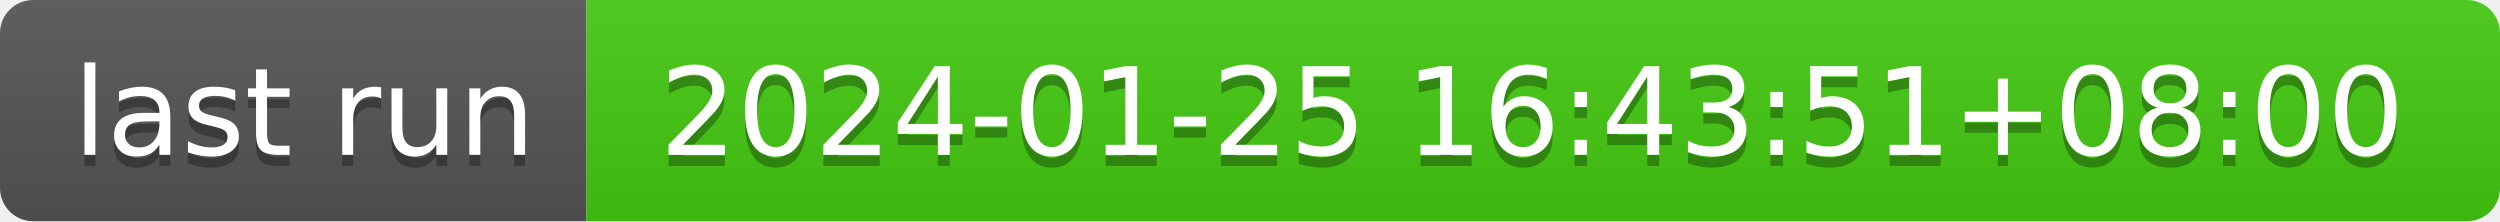
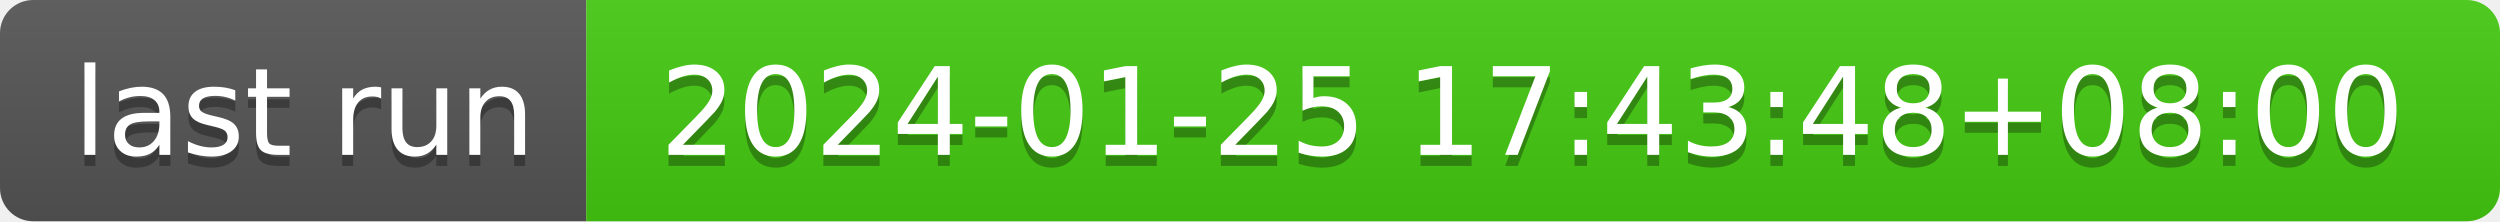
- <svg xmlns="http://www.w3.org/2000/svg" width="226" height="20" role="img" aria-label="last run: 2024-01-25 16:43:51+08:00">
+ <svg xmlns="http://www.w3.org/2000/svg" width="226" height="20" role="img" aria-label="last run: 2024-01-25 17:43:48+08:00">
  <linearGradient id="s" x2="0" y2="100%">
    <stop offset="0" stop-color="#bbb" stop-opacity=".1" />
    <stop offset="1" stop-opacity=".1" />
  </linearGradient>
  <clipPath id="r">
    <rect width="226" height="20" rx="3" fill="#fff" />
  </clipPath>
  <g clip-path="url(#r)">
    <rect width="53" height="20" fill="#555" />
    <rect x="53" width="173" height="20" fill="#4c1" />
    <rect width="226" height="20" fill="url(#s)" />
  </g>
  <g fill="#fff" text-anchor="middle" font-family="Verdana,Geneva,DejaVu Sans,sans-serif" text-rendering="geometricPrecision" font-size="110">
    <text aria-hidden="true" x="275" y="150" fill="#010101" fill-opacity=".3" transform="scale(.1)" textLength="430">last run</text>
    <text x="275" y="140" transform="scale(.1)" fill="#fff" textLength="430">last run</text>
-     <text aria-hidden="true" x="1385" y="150" fill="#010101" fill-opacity=".3" transform="scale(.1)" textLength="1630">2024-01-25 16:43:51+08:00</text>
-     <text x="1385" y="140" transform="scale(.1)" fill="#fff" textLength="1630">2024-01-25 16:43:51+08:00</text>
+     <text aria-hidden="true" x="1385" y="150" fill="#010101" fill-opacity=".3" transform="scale(.1)" textLength="1630">2024-01-25 17:43:48+08:00</text>
+     <text x="1385" y="140" transform="scale(.1)" fill="#fff" textLength="1630">2024-01-25 17:43:48+08:00</text>
  </g>
</svg>
